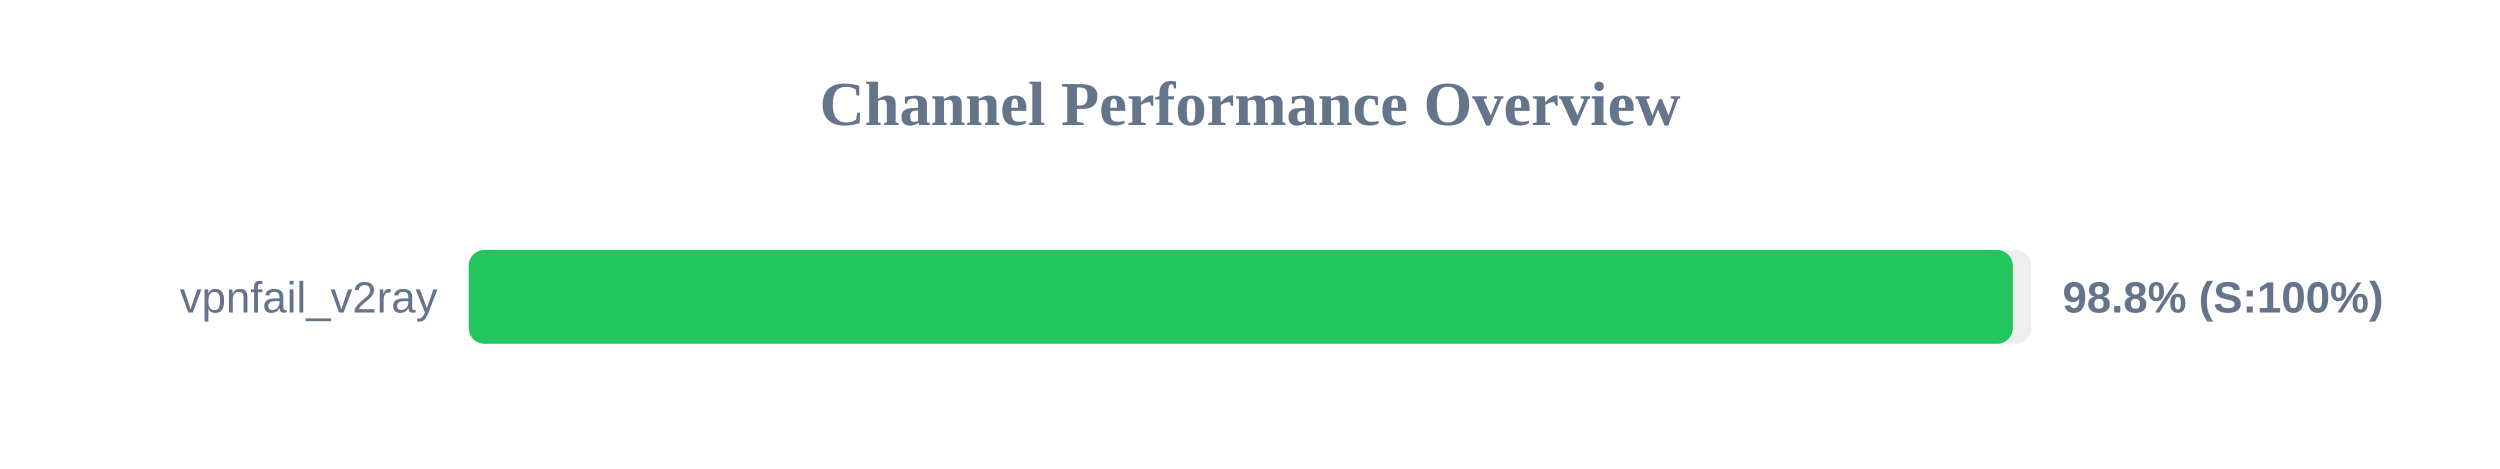
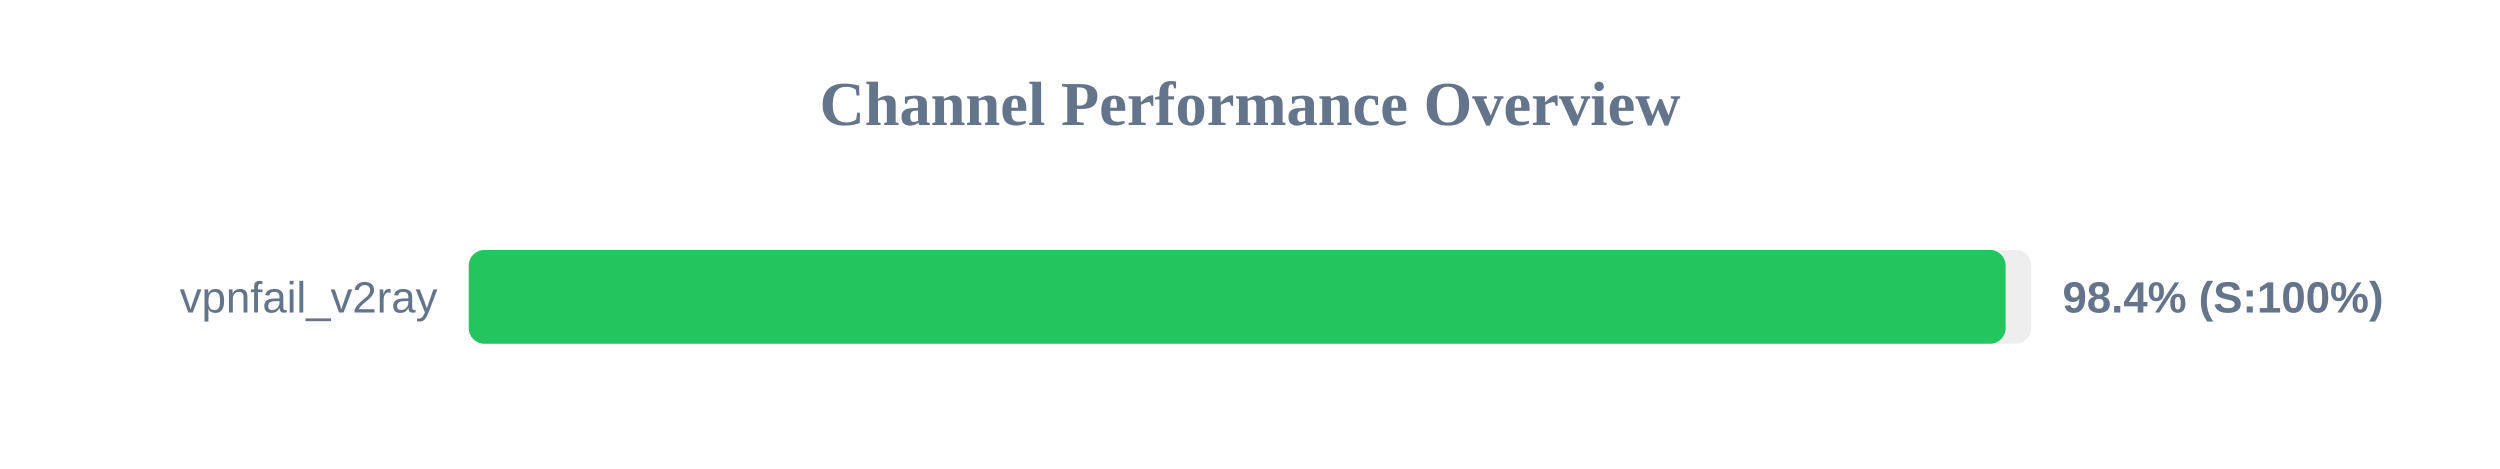
<svg xmlns="http://www.w3.org/2000/svg" width="800" height="150" version="1.1">
  <style>
        .row { font: 14px Arial; fill: #64748b; }
        .score { font: bold 14px Arial; fill: #64748b; }
    </style>
  <text x="400" y="40" text-anchor="middle" font-size="20px" font-weight="bold" fill="#64748b">Channel Performance Overview</text>
  <rect x="150" y="80" width="500" height="30" fill="#eee" rx="5" />
-   <rect x="150" y="80" width="494.1" height="30" fill="#22c55e" rx="5" />
+   <rect x="150" y="80" width="491.8" height="30" fill="#22c55e" rx="5" />
  <text x="140" y="100" text-anchor="end" class="row">vpnfail_v2ray</text>
-   <text x="660" y="100" text-anchor="start" class="score">98.8% (S:100%)</text>
+   <text x="660" y="100" text-anchor="start" class="score">98.4% (S:100%)</text>
</svg>
